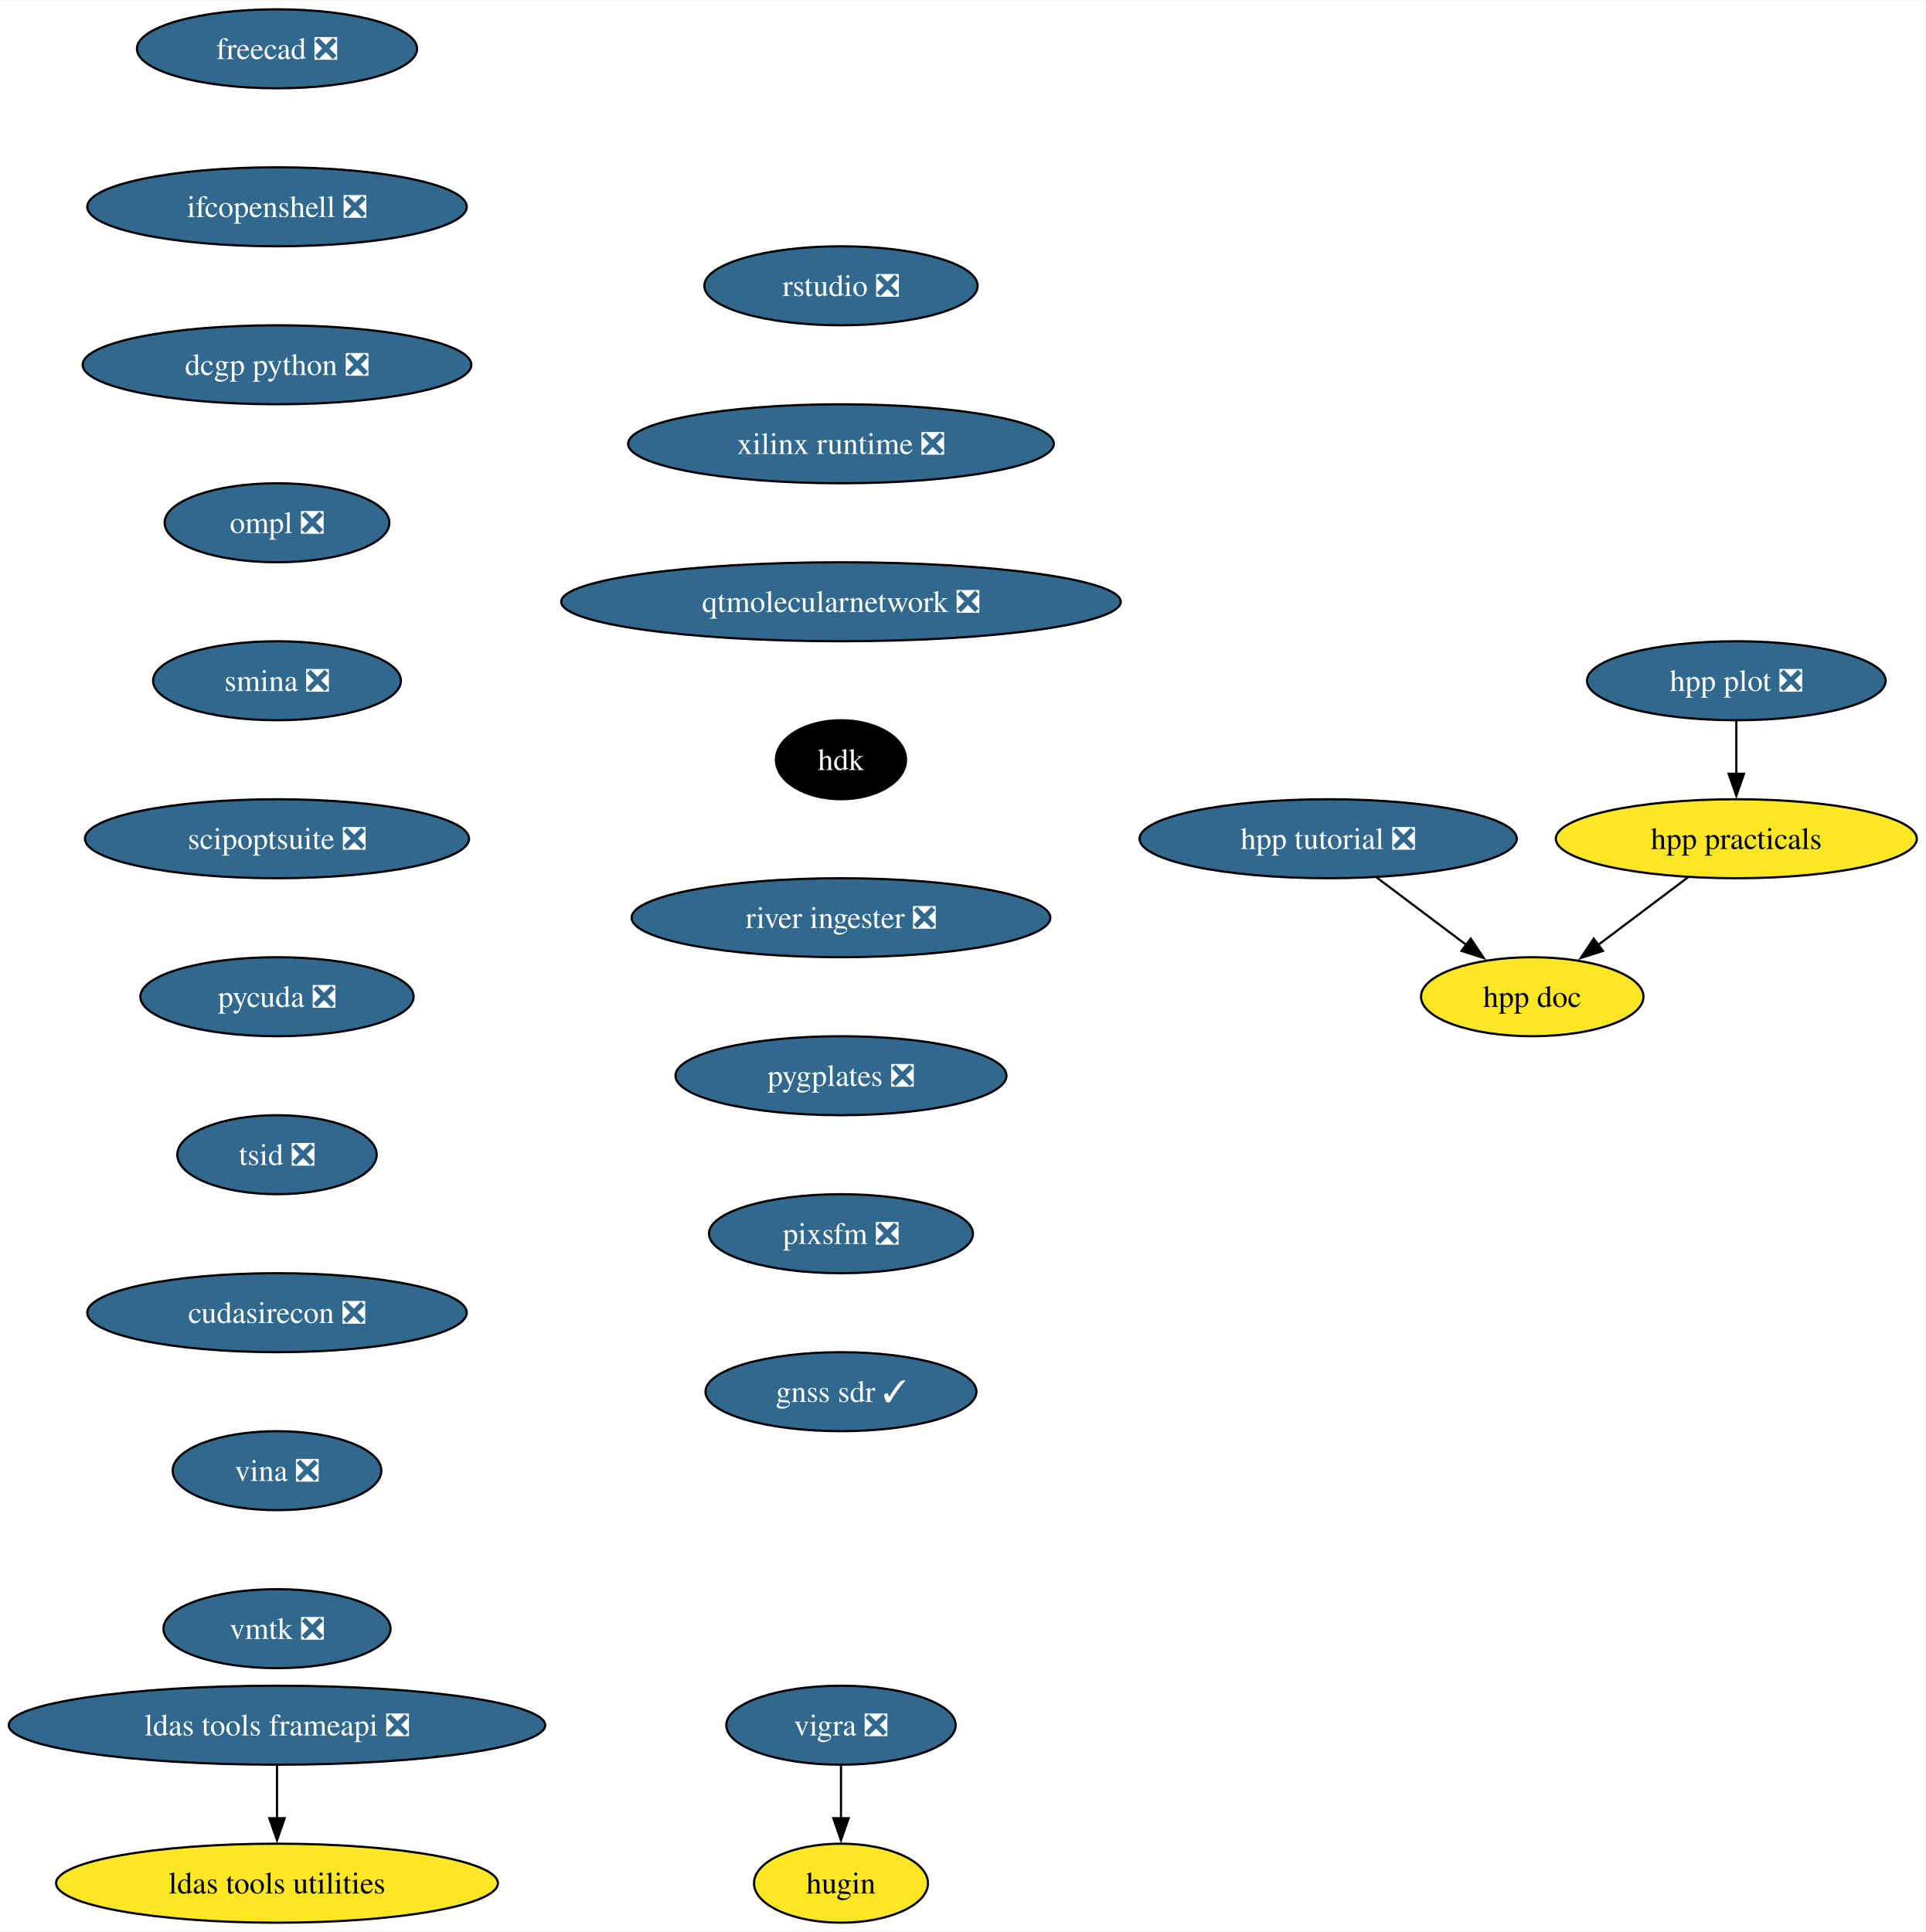
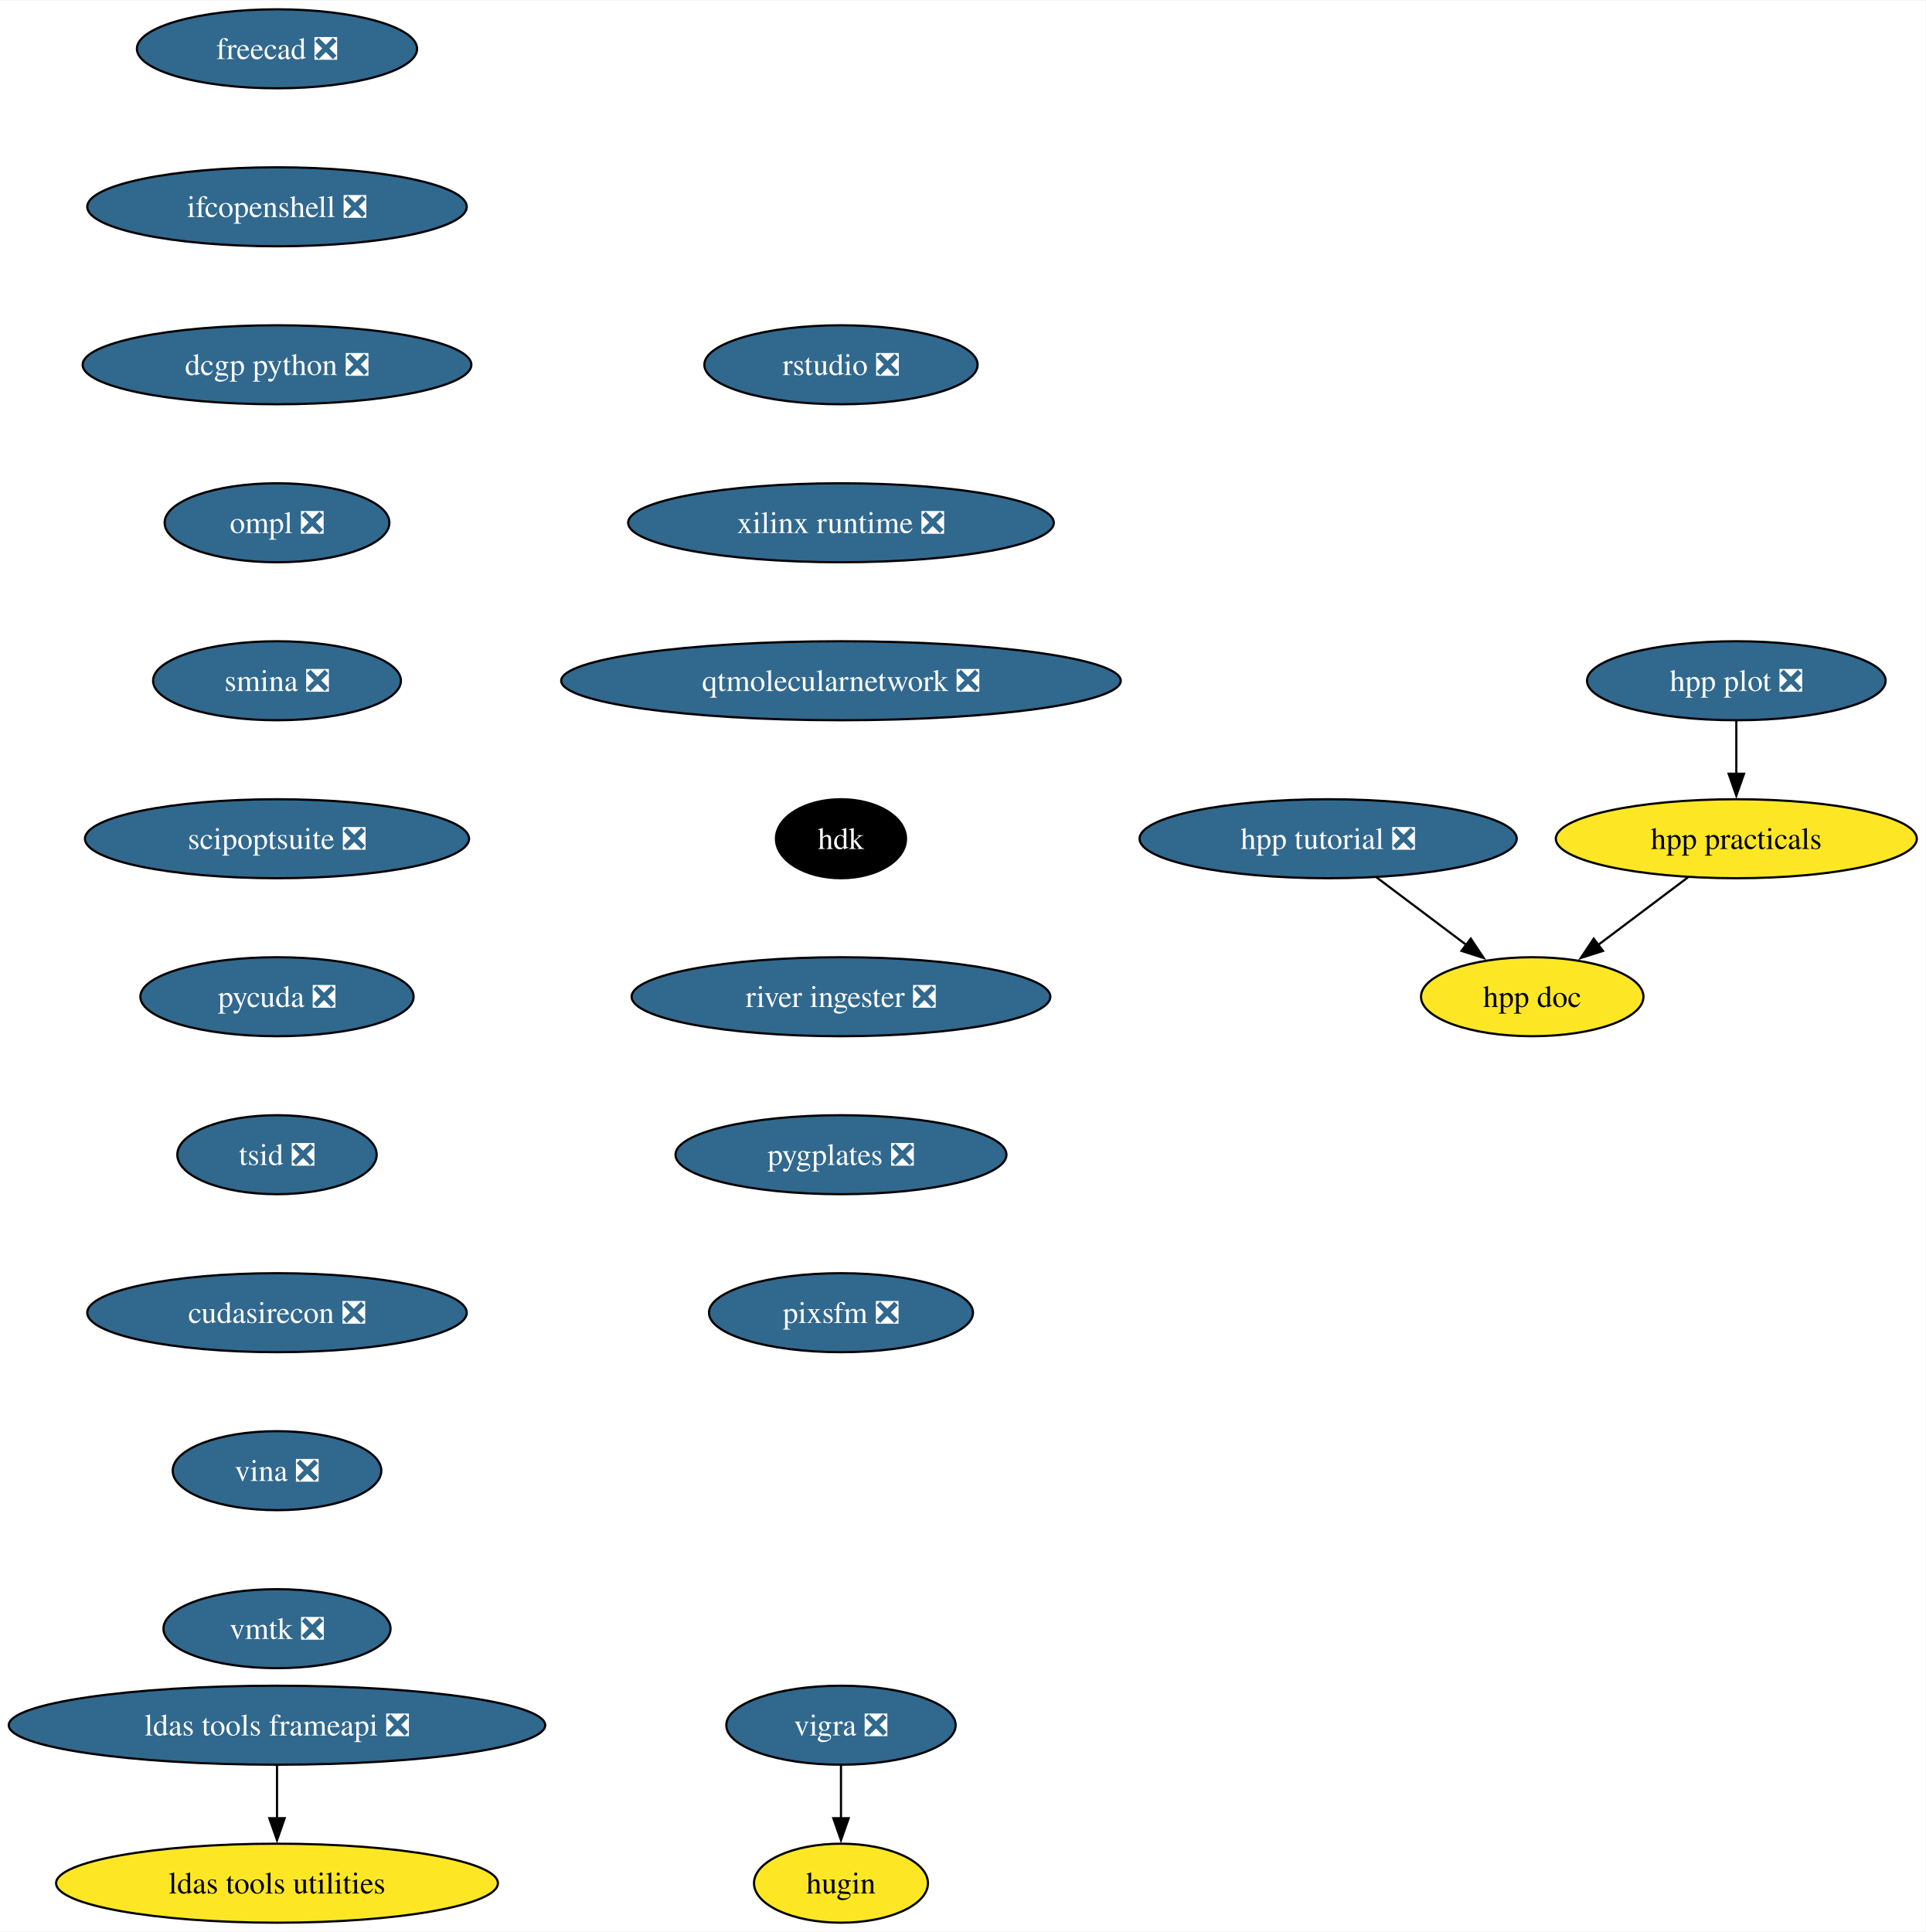
<svg xmlns="http://www.w3.org/2000/svg" xmlns:xlink="http://www.w3.org/1999/xlink" width="877pt" height="880pt" viewBox="0.00 0.00 877.48 880.00">
  <g id="graph0" class="graph" transform="scale(1 1) rotate(0) translate(4 876)">
    <polygon fill="white" stroke="none" points="-4,4 -4,-876 873.48,-876 873.48,4 -4,4" />
    <g id="node1" class="node">
      <g id="a_node1">
        <a xlink:href="https://github.com/conda-forge/vigra-feedstock/pull/131" xlink:title="vigra ❎">
          <ellipse fill="#31688e" stroke="black" cx="379.23" cy="-90" rx="52.26" ry="18" />
          <text text-anchor="middle" x="379.23" y="-85.33" font-family="Times,serif" font-size="14.00" fill="white">vigra ❎</text>
        </a>
      </g>
    </g>
    <g id="node2" class="node">
      <g id="a_node2">
        <a xlink:href="https://github.com/conda-forge/hugin-feedstock" xlink:title="hugin">
          <ellipse fill="#fde725" stroke="black" cx="379.23" cy="-18" rx="39.63" ry="18" />
          <text text-anchor="middle" x="379.23" y="-13.32" font-family="Times,serif" font-size="14.00">hugin</text>
        </a>
      </g>
    </g>
    <g id="edge1" class="edge">
      <path fill="none" stroke="black" d="M379.23,-71.7C379.23,-64.41 379.23,-55.73 379.23,-47.54" />
      <polygon fill="black" stroke="black" points="382.73,-47.62 379.23,-37.62 375.73,-47.62 382.73,-47.62" />
    </g>
    <g id="node3" class="node">
      <g id="a_node3">
        <a xlink:href="https://github.com/conda-forge/freecad-feedstock/pull/121" xlink:title="freecad ❎">
          <ellipse fill="#31688e" stroke="black" cx="122.23" cy="-854" rx="63.84" ry="18" />
          <text text-anchor="middle" x="122.23" y="-849.33" font-family="Times,serif" font-size="14.00" fill="white">freecad ❎</text>
        </a>
      </g>
    </g>
    <g id="node4" class="node">
      <g id="a_node4">
        <a xlink:href="https://github.com/conda-forge/ifcopenshell-feedstock/pull/46" xlink:title="ifcopenshell ❎">
          <ellipse fill="#31688e" stroke="black" cx="122.23" cy="-782" rx="86.46" ry="18" />
          <text text-anchor="middle" x="122.23" y="-777.33" font-family="Times,serif" font-size="14.00" fill="white">ifcopenshell ❎</text>
        </a>
      </g>
    </g>
    <g id="node7" class="node">
      <g id="a_node7">
        <a xlink:href="https://github.com/conda-forge/dcgp-python-feedstock/pull/24" xlink:title="dcgp python ❎">
          <ellipse fill="#31688e" stroke="black" cx="122.23" cy="-710" rx="88.56" ry="18" />
          <text text-anchor="middle" x="122.23" y="-705.33" font-family="Times,serif" font-size="14.00" fill="white">dcgp python ❎</text>
        </a>
      </g>
    </g>
    <g id="node5" class="node">
      <g id="a_node5">
        <a xlink:href="https://github.com/conda-forge/ldas-tools-frameapi-feedstock/pull/18" xlink:title="ldas tools frameapi ❎">
          <ellipse fill="#31688e" stroke="black" cx="122.23" cy="-90" rx="122.23" ry="18" />
          <text text-anchor="middle" x="122.23" y="-85.33" font-family="Times,serif" font-size="14.00" fill="white">ldas tools frameapi ❎</text>
        </a>
      </g>
    </g>
    <g id="node6" class="node">
      <g id="a_node6">
        <a xlink:href="https://github.com/conda-forge/ldas-tools-utilities-feedstock" xlink:title="ldas tools utilities">
          <ellipse fill="#fde725" stroke="black" cx="122.23" cy="-18" rx="100.66" ry="18" />
          <text text-anchor="middle" x="122.23" y="-13.32" font-family="Times,serif" font-size="14.00">ldas tools utilities</text>
        </a>
      </g>
    </g>
    <g id="edge3" class="edge">
      <path fill="none" stroke="black" d="M122.23,-71.7C122.23,-64.41 122.23,-55.73 122.23,-47.54" />
      <polygon fill="black" stroke="black" points="125.73,-47.62 122.23,-37.62 118.73,-47.62 125.73,-47.62" />
    </g>
    <g id="node8" class="node">
      <g id="a_node8">
        <a xlink:href="https://github.com/conda-forge/ompl-feedstock/pull/35" xlink:title="ompl ❎">
          <ellipse fill="#31688e" stroke="black" cx="122.23" cy="-638" rx="51.21" ry="18" />
          <text text-anchor="middle" x="122.23" y="-633.33" font-family="Times,serif" font-size="14.00" fill="white">ompl ❎</text>
        </a>
      </g>
    </g>
    <g id="node9" class="node">
      <g id="a_node9">
        <a xlink:href="https://github.com/conda-forge/smina-feedstock/pull/3" xlink:title="smina ❎">
          <ellipse fill="#31688e" stroke="black" cx="122.23" cy="-566" rx="56.47" ry="18" />
          <text text-anchor="middle" x="122.23" y="-561.33" font-family="Times,serif" font-size="14.00" fill="white">smina ❎</text>
        </a>
      </g>
    </g>
    <g id="node10" class="node">
      <g id="a_node10">
        <a xlink:href="https://github.com/conda-forge/scipoptsuite-feedstock/pull/64" xlink:title="scipoptsuite ❎">
          <ellipse fill="#31688e" stroke="black" cx="122.23" cy="-494" rx="87.51" ry="18" />
          <text text-anchor="middle" x="122.23" y="-489.32" font-family="Times,serif" font-size="14.00" fill="white">scipoptsuite ❎</text>
        </a>
      </g>
    </g>
    <g id="node11" class="node">
      <g id="a_node11">
        <a xlink:href="https://github.com/conda-forge/pycuda-feedstock/pull/38" xlink:title="pycuda ❎">
          <ellipse fill="#31688e" stroke="black" cx="122.23" cy="-422" rx="62.26" ry="18" />
          <text text-anchor="middle" x="122.23" y="-417.32" font-family="Times,serif" font-size="14.00" fill="white">pycuda ❎</text>
        </a>
      </g>
    </g>
    <g id="node12" class="node">
      <g id="a_node12">
        <a xlink:href="https://github.com/conda-forge/tsid-feedstock/pull/33" xlink:title="tsid ❎">
          <ellipse fill="#31688e" stroke="black" cx="122.23" cy="-350" rx="45.42" ry="18" />
          <text text-anchor="middle" x="122.23" y="-345.32" font-family="Times,serif" font-size="14.00" fill="white">tsid ❎</text>
        </a>
      </g>
    </g>
    <g id="node13" class="node">
      <g id="a_node13">
        <a xlink:href="https://github.com/conda-forge/cudasirecon-feedstock/pull/29" xlink:title="cudasirecon ❎">
          <ellipse fill="#31688e" stroke="black" cx="122.23" cy="-278" rx="86.46" ry="18" />
          <text text-anchor="middle" x="122.23" y="-273.32" font-family="Times,serif" font-size="14.00" fill="white">cudasirecon ❎</text>
        </a>
      </g>
    </g>
    <g id="node14" class="node">
      <g id="a_node14">
        <a xlink:href="https://github.com/conda-forge/vina-feedstock/pull/16" xlink:title="vina ❎">
          <ellipse fill="#31688e" stroke="black" cx="122.23" cy="-206" rx="47.53" ry="18" />
          <text text-anchor="middle" x="122.23" y="-201.33" font-family="Times,serif" font-size="14.00" fill="white">vina ❎</text>
        </a>
      </g>
    </g>
    <g id="node15" class="node">
      <g id="a_node15">
        <a xlink:href="https://github.com/conda-forge/vmtk-feedstock/pull/23" xlink:title="vmtk ❎">
          <ellipse fill="#31688e" stroke="black" cx="122.23" cy="-134" rx="51.74" ry="18" />
          <text text-anchor="middle" x="122.23" y="-129.32" font-family="Times,serif" font-size="14.00" fill="white">vmtk ❎</text>
        </a>
      </g>
    </g>
    <g id="node16" class="node">
      <g id="a_node16">
        <a xlink:href="https://github.com/conda-forge/rstudio-feedstock/pull/30" xlink:title="rstudio ❎">
-           <ellipse fill="#31688e" stroke="black" cx="379.23" cy="-746" rx="62.26" ry="18" />
-           <text text-anchor="middle" x="379.23" y="-741.33" font-family="Times,serif" font-size="14.00" fill="white">rstudio ❎</text>
+           <ellipse fill="#31688e" stroke="black" cx="379.23" cy="-710" rx="62.26" ry="18" />
+           <text text-anchor="middle" x="379.23" y="-705.33" font-family="Times,serif" font-size="14.00" fill="white">rstudio ❎</text>
        </a>
      </g>
    </g>
    <g id="node17" class="node">
      <g id="a_node17">
        <a xlink:href="https://github.com/conda-forge/xilinx-runtime-feedstock/pull/34" xlink:title="xilinx runtime ❎">
-           <ellipse fill="#31688e" stroke="black" cx="379.23" cy="-674" rx="96.98" ry="18" />
-           <text text-anchor="middle" x="379.23" y="-669.33" font-family="Times,serif" font-size="14.00" fill="white">xilinx runtime ❎</text>
+           <ellipse fill="#31688e" stroke="black" cx="379.23" cy="-638" rx="96.98" ry="18" />
+           <text text-anchor="middle" x="379.23" y="-633.33" font-family="Times,serif" font-size="14.00" fill="white">xilinx runtime ❎</text>
        </a>
      </g>
    </g>
    <g id="node18" class="node">
      <g id="a_node18">
        <a xlink:href="https://github.com/conda-forge/qtmolecularnetwork-feedstock/pull/16" xlink:title="qtmolecularnetwork ❎">
-           <ellipse fill="#31688e" stroke="black" cx="379.23" cy="-602" rx="127.49" ry="18" />
-           <text text-anchor="middle" x="379.23" y="-597.33" font-family="Times,serif" font-size="14.00" fill="white">qtmolecularnetwork ❎</text>
+           <ellipse fill="#31688e" stroke="black" cx="379.23" cy="-566" rx="127.49" ry="18" />
+           <text text-anchor="middle" x="379.23" y="-561.33" font-family="Times,serif" font-size="14.00" fill="white">qtmolecularnetwork ❎</text>
        </a>
      </g>
    </g>
    <g id="node19" class="node">
      <g id="a_node19">
        <a xlink:href="https://github.com/conda-forge/hdk-feedstock" xlink:title="hdk">
-           <ellipse fill="#000000" stroke="black" cx="379.23" cy="-530" rx="29.64" ry="18" />
-           <text text-anchor="middle" x="379.23" y="-525.33" font-family="Times,serif" font-size="14.00" fill="white">hdk</text>
+           <ellipse fill="#000000" stroke="black" cx="379.23" cy="-494" rx="29.64" ry="18" />
+           <text text-anchor="middle" x="379.23" y="-489.32" font-family="Times,serif" font-size="14.00" fill="white">hdk</text>
        </a>
      </g>
    </g>
    <g id="node20" class="node">
      <g id="a_node20">
        <a xlink:href="https://github.com/conda-forge/river-ingester-feedstock/pull/24" xlink:title="river ingester ❎">
-           <ellipse fill="#31688e" stroke="black" cx="379.23" cy="-458" rx="95.4" ry="18" />
-           <text text-anchor="middle" x="379.23" y="-453.32" font-family="Times,serif" font-size="14.00" fill="white">river ingester ❎</text>
+           <ellipse fill="#31688e" stroke="black" cx="379.23" cy="-422" rx="95.4" ry="18" />
+           <text text-anchor="middle" x="379.23" y="-417.32" font-family="Times,serif" font-size="14.00" fill="white">river ingester ❎</text>
        </a>
      </g>
    </g>
    <g id="node21" class="node">
      <g id="a_node21">
        <a xlink:href="https://github.com/conda-forge/pygplates-feedstock/pull/20" xlink:title="pygplates ❎">
-           <ellipse fill="#31688e" stroke="black" cx="379.23" cy="-386" rx="75.41" ry="18" />
-           <text text-anchor="middle" x="379.23" y="-381.32" font-family="Times,serif" font-size="14.00" fill="white">pygplates ❎</text>
+           <ellipse fill="#31688e" stroke="black" cx="379.23" cy="-350" rx="75.41" ry="18" />
+           <text text-anchor="middle" x="379.23" y="-345.32" font-family="Times,serif" font-size="14.00" fill="white">pygplates ❎</text>
        </a>
      </g>
    </g>
    <g id="node22" class="node">
      <g id="a_node22">
        <a xlink:href="https://github.com/conda-forge/pixsfm-feedstock/pull/16" xlink:title="pixsfm ❎">
-           <ellipse fill="#31688e" stroke="black" cx="379.23" cy="-314" rx="60.15" ry="18" />
-           <text text-anchor="middle" x="379.23" y="-309.32" font-family="Times,serif" font-size="14.00" fill="white">pixsfm ❎</text>
+           <ellipse fill="#31688e" stroke="black" cx="379.23" cy="-278" rx="60.15" ry="18" />
+           <text text-anchor="middle" x="379.23" y="-273.32" font-family="Times,serif" font-size="14.00" fill="white">pixsfm ❎</text>
        </a>
      </g>
    </g>
    <g id="node23" class="node">
      <g id="a_node23">
-         <a xlink:href="https://github.com/conda-forge/gnss-sdr-feedstock/pull/23" xlink:title="gnss sdr ✓">
-           <ellipse fill="#31688e" stroke="black" cx="379.23" cy="-242" rx="61.73" ry="18" />
-           <text text-anchor="middle" x="379.23" y="-237.32" font-family="Times,serif" font-size="14.00" fill="white">gnss sdr ✓</text>
-         </a>
-       </g>
-     </g>
-     <g id="node24" class="node">
-       <g id="a_node24">
        <a xlink:href="https://github.com/conda-forge/hpp-practicals-feedstock" xlink:title="hpp practicals">
          <ellipse fill="#fde725" stroke="black" cx="787.23" cy="-494" rx="82.25" ry="18" />
          <text text-anchor="middle" x="787.23" y="-489.32" font-family="Times,serif" font-size="14.00">hpp practicals</text>
        </a>
      </g>
    </g>
-     <g id="node25" class="node">
-       <g id="a_node25">
+     <g id="node24" class="node">
+       <g id="a_node24">
        <a xlink:href="https://github.com/conda-forge/hpp-doc-feedstock" xlink:title="hpp doc">
          <ellipse fill="#fde725" stroke="black" cx="694.23" cy="-422" rx="50.68" ry="18" />
          <text text-anchor="middle" x="694.23" y="-417.32" font-family="Times,serif" font-size="14.00">hpp doc</text>
        </a>
      </g>
    </g>
-     <g id="edge20" class="edge">
+     <g id="edge19" class="edge">
      <path fill="none" stroke="black" d="M765.19,-476.41C752.89,-467.15 737.38,-455.48 724.01,-445.41" />
      <polygon fill="black" stroke="black" points="726.46,-442.88 716.37,-439.66 722.25,-448.47 726.46,-442.88" />
    </g>
-     <g id="node26" class="node">
-       <g id="a_node26">
+     <g id="node25" class="node">
+       <g id="a_node25">
        <a xlink:href="https://github.com/conda-forge/hpp-plot-feedstock/pull/4" xlink:title="hpp plot ❎">
          <ellipse fill="#31688e" stroke="black" cx="787.23" cy="-566" rx="68.04" ry="18" />
          <text text-anchor="middle" x="787.23" y="-561.33" font-family="Times,serif" font-size="14.00" fill="white">hpp plot ❎</text>
        </a>
      </g>
    </g>
-     <g id="edge21" class="edge">
+     <g id="edge20" class="edge">
      <path fill="none" stroke="black" d="M787.23,-547.7C787.23,-540.41 787.23,-531.73 787.23,-523.54" />
      <polygon fill="black" stroke="black" points="790.73,-523.62 787.23,-513.62 783.73,-523.62 790.73,-523.62" />
    </g>
-     <g id="node27" class="node">
-       <g id="a_node27">
+     <g id="node26" class="node">
+       <g id="a_node26">
        <a xlink:href="https://github.com/conda-forge/hpp-tutorial-feedstock/pull/3" xlink:title="hpp tutorial ❎">
          <ellipse fill="#31688e" stroke="black" cx="601.23" cy="-494" rx="85.93" ry="18" />
          <text text-anchor="middle" x="601.23" y="-489.32" font-family="Times,serif" font-size="14.00" fill="white">hpp tutorial ❎</text>
        </a>
      </g>
    </g>
-     <g id="edge22" class="edge">
+     <g id="edge21" class="edge">
      <path fill="none" stroke="black" d="M623.27,-476.41C635.58,-467.15 651.08,-455.48 664.46,-445.41" />
      <polygon fill="black" stroke="black" points="666.22,-448.47 672.1,-439.66 662.01,-442.88 666.22,-448.47" />
    </g>
  </g>
</svg>
